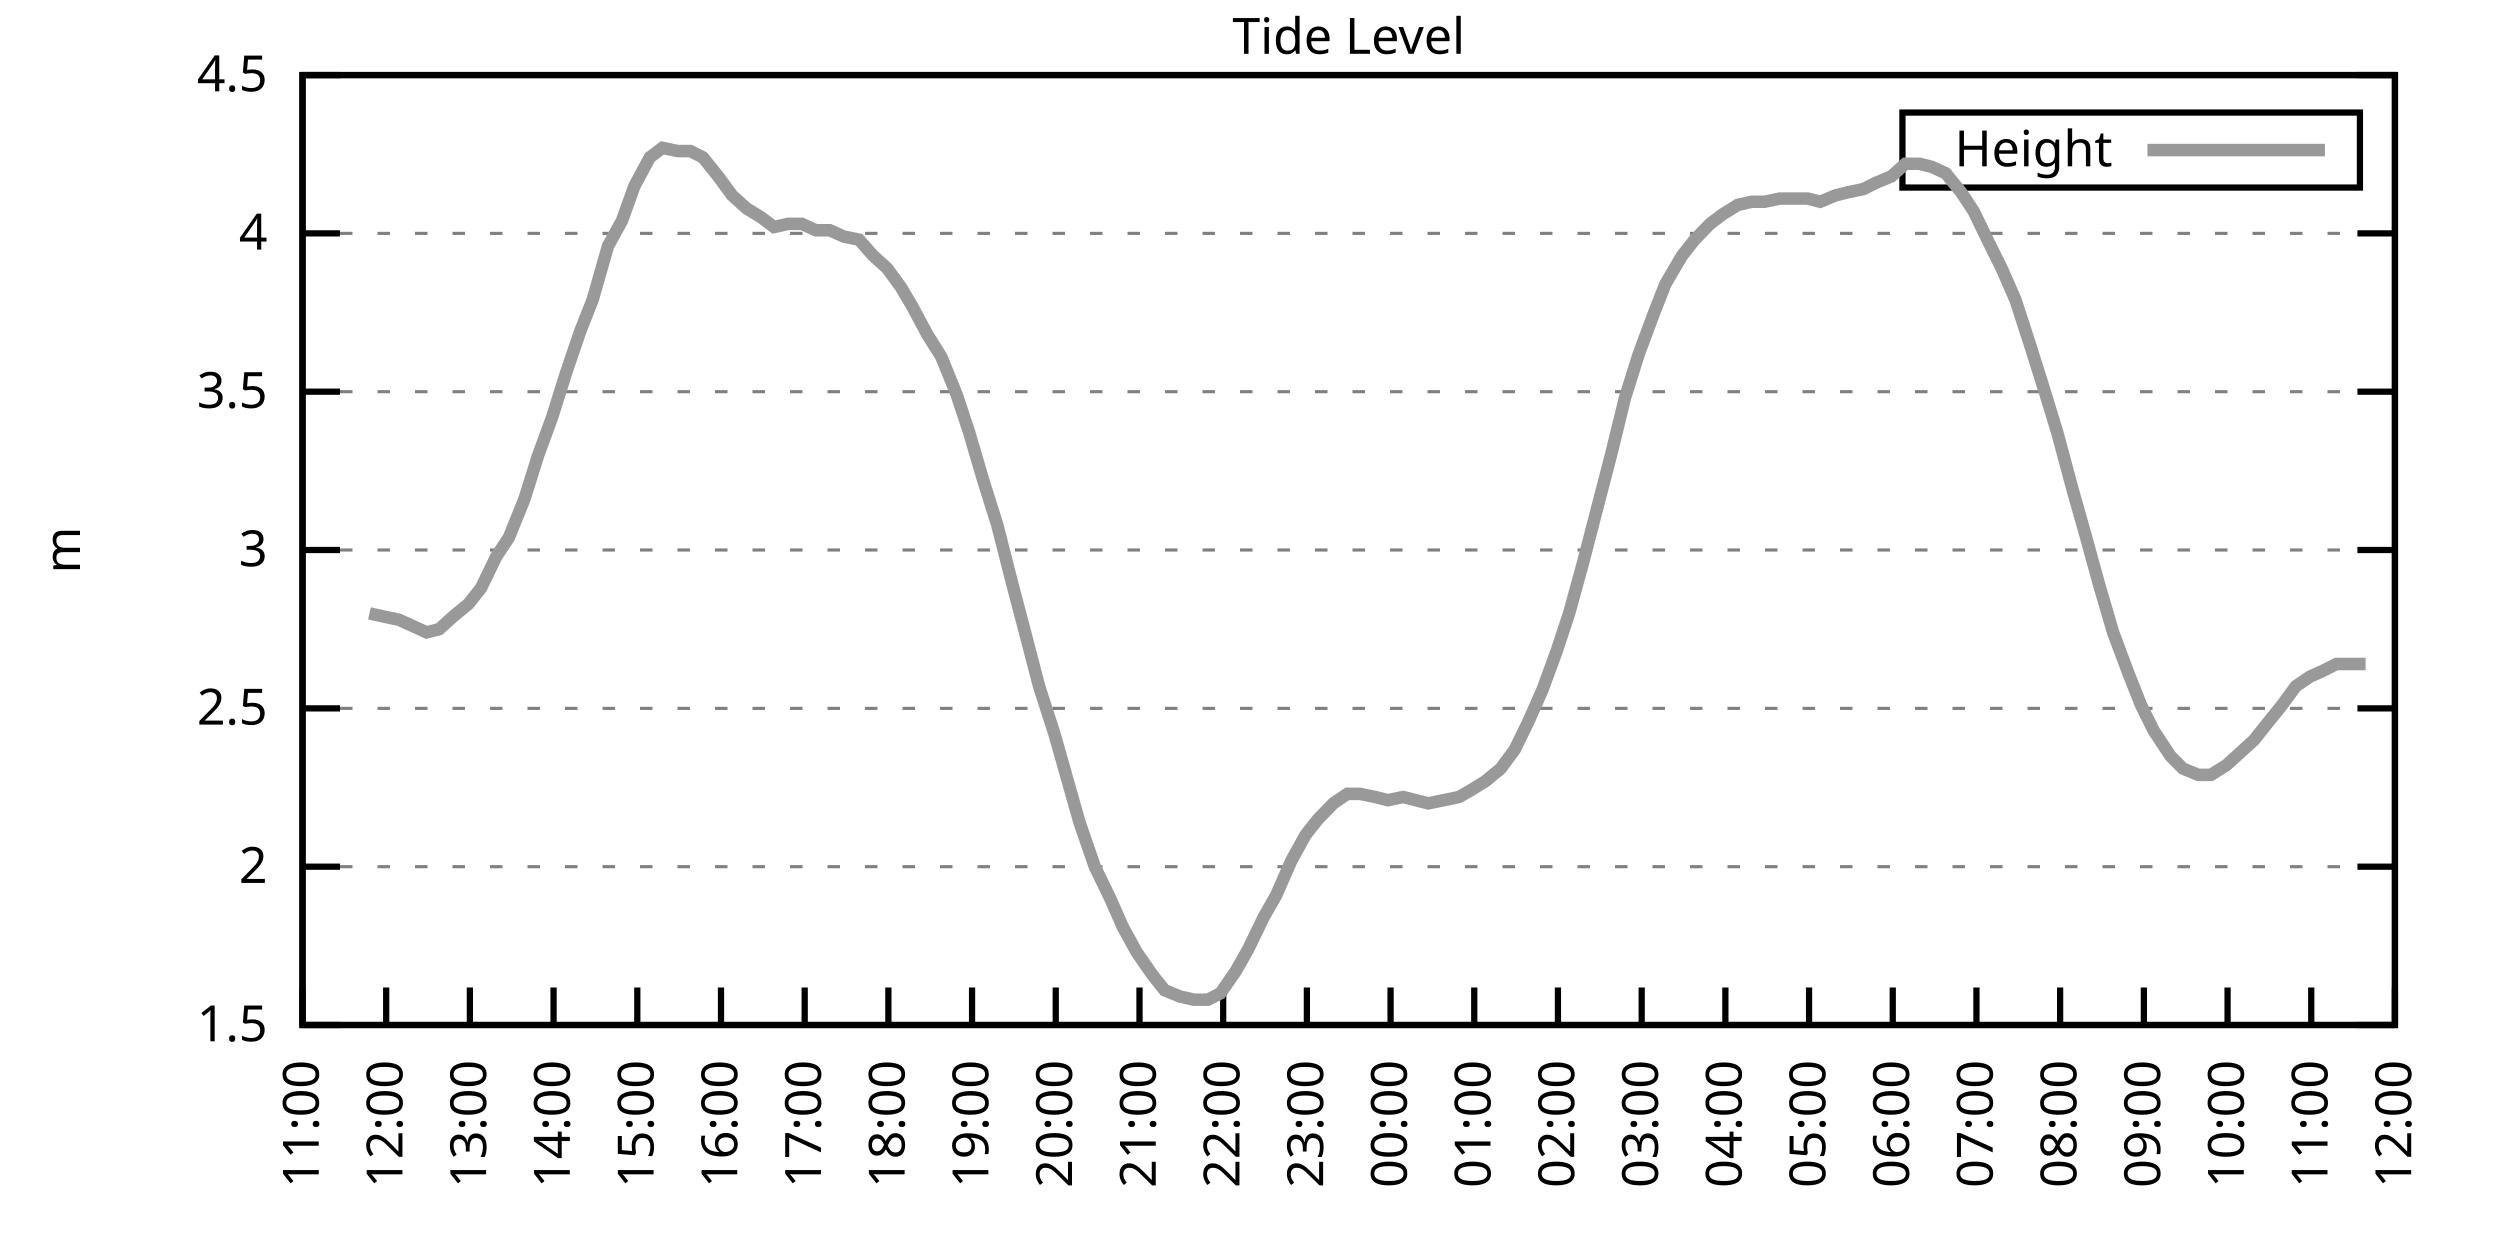
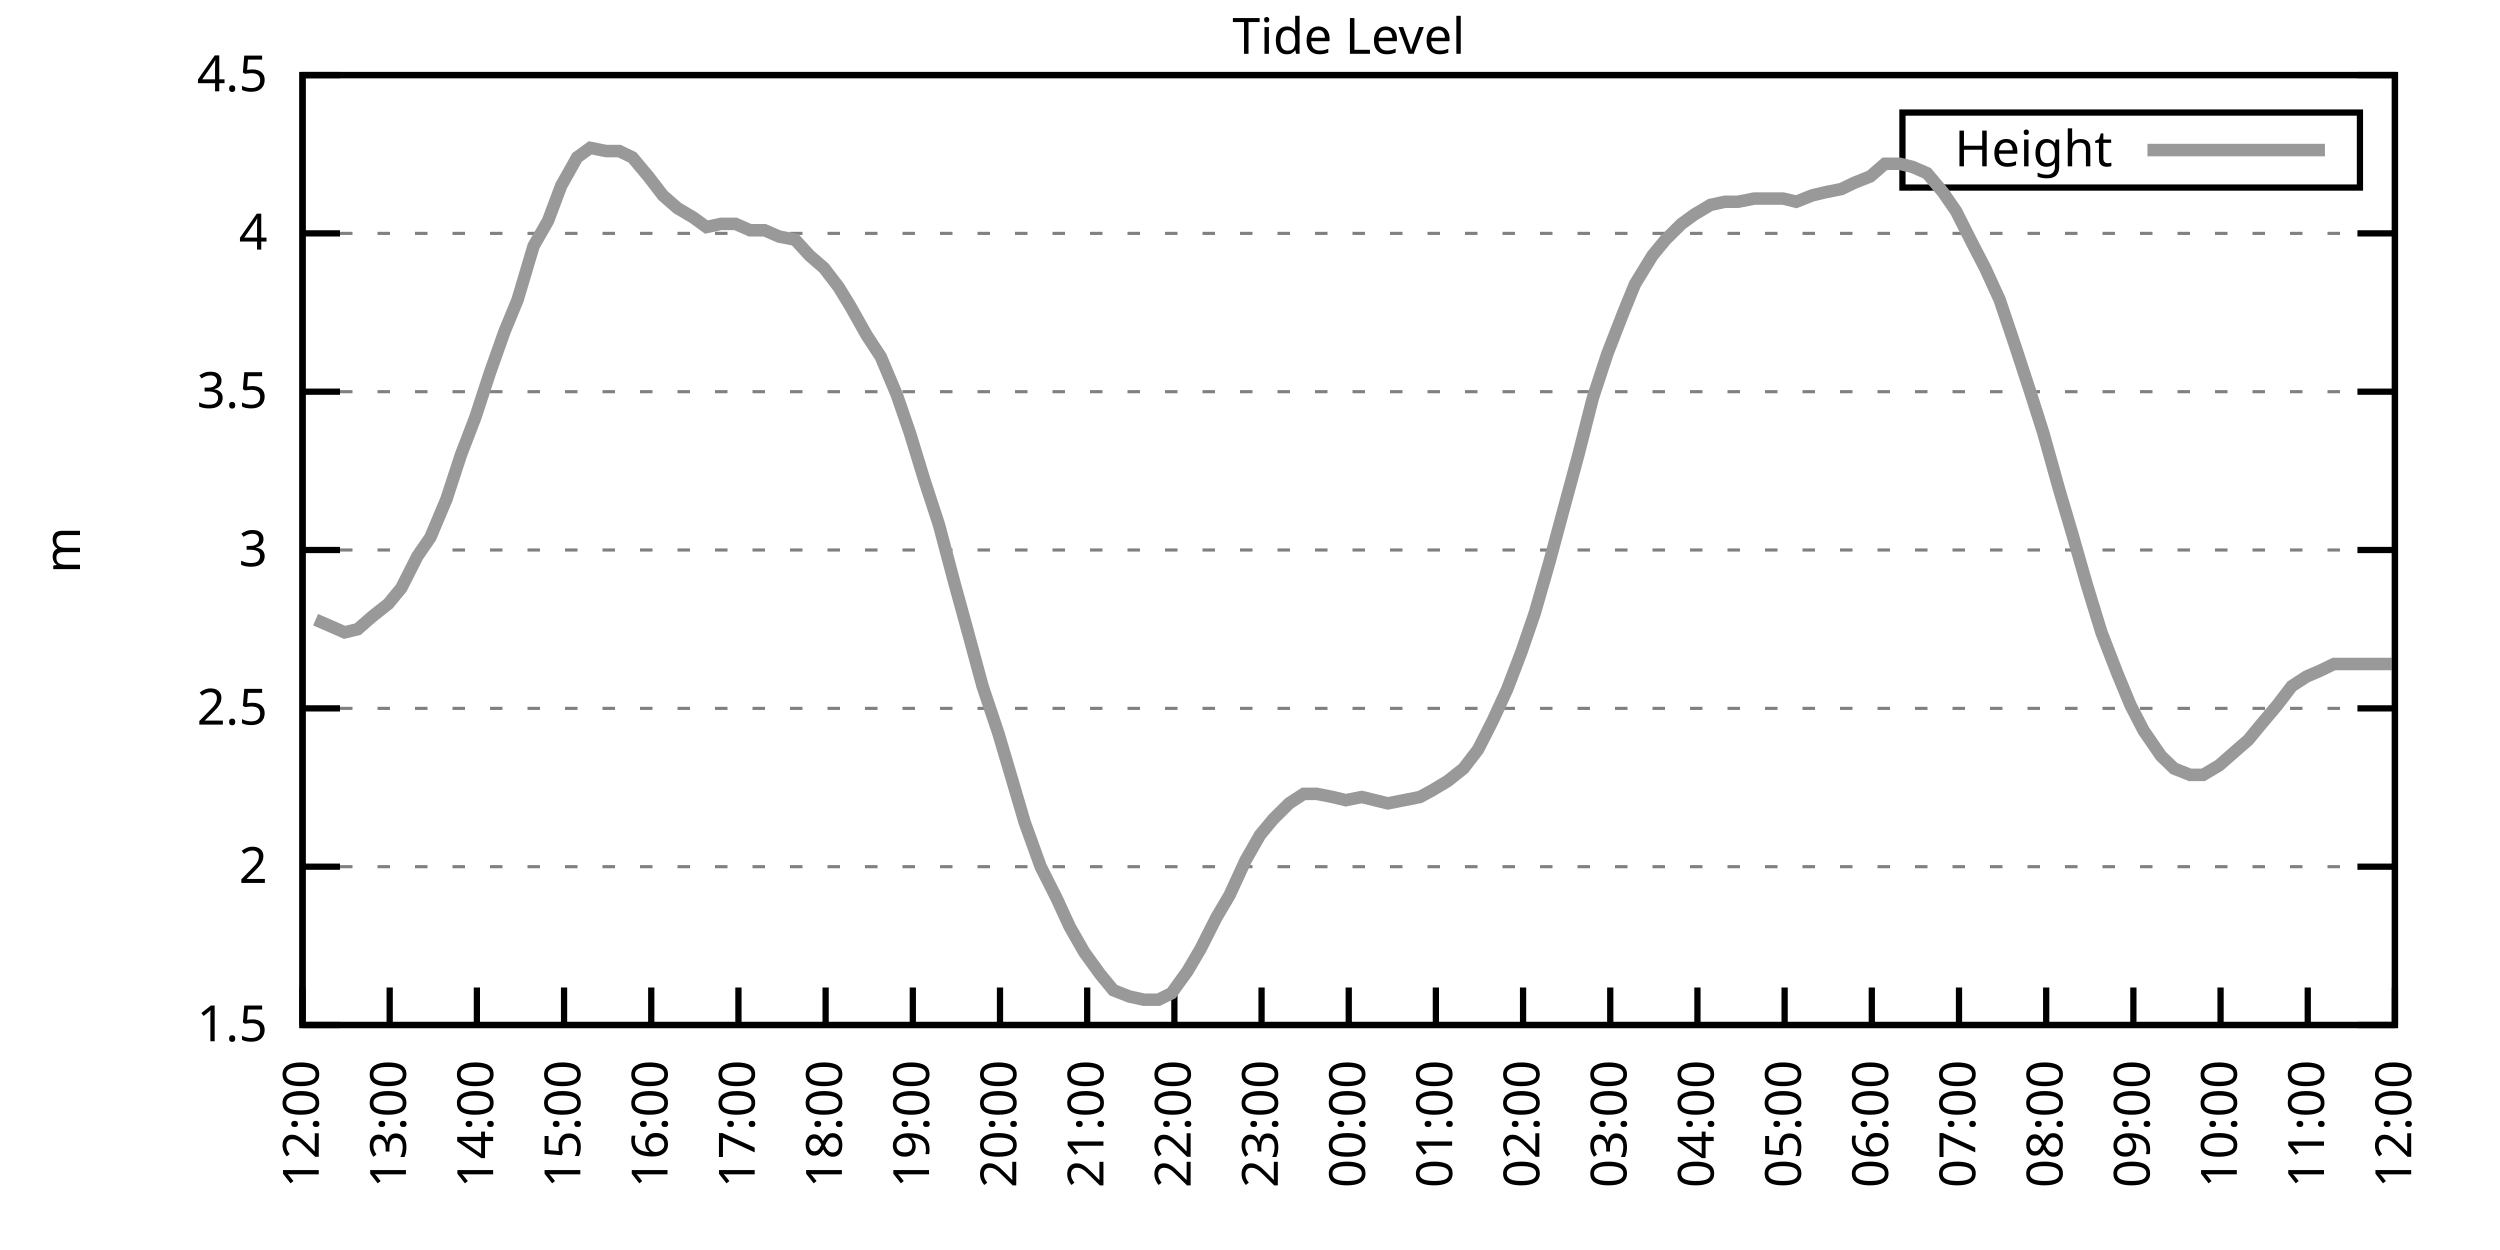
<svg xmlns="http://www.w3.org/2000/svg" xmlns:xlink="http://www.w3.org/1999/xlink" width="400" height="200" viewBox="0 0 400 200">
  <g id="gnuplot_canvas">
    <rect x="0" y="0" width="400" height="200" fill="none" />
    <defs>
      <circle id="gpDot" r="0.5" stroke-width="0.5" stroke="currentColor" />
      <path id="gpPt0" stroke-width="0.333" stroke="currentColor" d="M-1,0 h2 M0,-1 v2" />
      <path id="gpPt1" stroke-width="0.333" stroke="currentColor" d="M-1,-1 L1,1 M1,-1 L-1,1" />
      <path id="gpPt2" stroke-width="0.333" stroke="currentColor" d="M-1,0 L1,0 M0,-1 L0,1 M-1,-1 L1,1 M-1,1 L1,-1" />
      <rect id="gpPt3" stroke-width="0.333" stroke="currentColor" x="-1" y="-1" width="2" height="2" />
      <rect id="gpPt4" stroke-width="0.333" stroke="currentColor" fill="currentColor" x="-1" y="-1" width="2" height="2" />
      <circle id="gpPt5" stroke-width="0.333" stroke="currentColor" cx="0" cy="0" r="1" />
      <use xlink:href="#gpPt5" id="gpPt6" fill="currentColor" stroke="none" />
      <path id="gpPt7" stroke-width="0.333" stroke="currentColor" d="M0,-1.33 L-1.33,0.67 L1.33,0.67 z" />
      <use xlink:href="#gpPt7" id="gpPt8" fill="currentColor" stroke="none" />
      <use xlink:href="#gpPt7" id="gpPt9" stroke="currentColor" transform="rotate(180)" />
      <use xlink:href="#gpPt9" id="gpPt10" fill="currentColor" stroke="none" />
      <use xlink:href="#gpPt3" id="gpPt11" stroke="currentColor" transform="rotate(45)" />
      <use xlink:href="#gpPt11" id="gpPt12" fill="currentColor" stroke="none" />
      <path id="gpPt13" stroke-width="0.333" stroke="currentColor" d="M0,1.330 L1.265,0.411 L0.782,-1.067 L-0.782,-1.076 L-1.265,0.411 z" />
      <use xlink:href="#gpPt13" id="gpPt14" fill="currentColor" stroke="none" />
      <filter id="textbox" filterUnits="objectBoundingBox" x="0" y="0" height="1" width="1">
        <feFlood flood-color="white" flood-opacity="1" result="bgnd" />
        <feComposite in="SourceGraphic" in2="bgnd" operator="atop" />
      </filter>
      <filter id="greybox" filterUnits="objectBoundingBox" x="0" y="0" height="1" width="1">
        <feFlood flood-color="lightgrey" flood-opacity="1" result="grey" />
        <feComposite in="SourceGraphic" in2="grey" operator="atop" />
      </filter>
    </defs>
    <g fill="none" color="white" stroke="currentColor" stroke-width="1.00" stroke-linecap="butt" stroke-linejoin="miter">
</g>
    <g fill="none" color="black" stroke="currentColor" stroke-width="1.00" stroke-linecap="butt" stroke-linejoin="miter">
      <g stroke="none" shape-rendering="crispEdges">
        <polygon fill="rgb(255, 255, 255)" points="48.40,164.00 383.18,164.00 383.18,12.02 48.40,12.02 " />
      </g>
    </g>
    <g fill="none" color="black" stroke="currentColor" stroke-width="1.00" stroke-linecap="butt" stroke-linejoin="miter">
</g>
    <g fill="none" color="black" stroke="black" stroke-width="0.50" stroke-linecap="butt" stroke-linejoin="miter">
</g>
    <g fill="none" color="gray" stroke="currentColor" stroke-width="0.50" stroke-linecap="butt" stroke-linejoin="miter">
      <path stroke="gray" stroke-dasharray="2,4" class="gridline" d="M48.40,164.00 L383.19,164.00  " />
    </g>
    <g fill="none" color="gray" stroke="gray" stroke-width="1.00" stroke-linecap="butt" stroke-linejoin="miter">
</g>
    <g fill="none" color="black" stroke="currentColor" stroke-width="1.00" stroke-linecap="butt" stroke-linejoin="miter">
      <path stroke="black" d="M48.40,164.00 L54.40,164.00 M383.19,164.00 L377.19,164.00  " />
      <g transform="translate(42.80,166.60)" stroke="none" fill="black" font-family="Sans" font-size="8.00" text-anchor="end">
        <text>
          <tspan font-family="Sans"> 1.5</tspan>
        </text>
      </g>
    </g>
    <g fill="none" color="black" stroke="currentColor" stroke-width="1.00" stroke-linecap="butt" stroke-linejoin="miter">
</g>
    <g fill="none" color="black" stroke="black" stroke-width="0.50" stroke-linecap="butt" stroke-linejoin="miter">
</g>
    <g fill="none" color="gray" stroke="currentColor" stroke-width="0.50" stroke-linecap="butt" stroke-linejoin="miter">
      <path stroke="gray" stroke-dasharray="2,4" class="gridline" d="M48.40,138.67 L383.19,138.67  " />
    </g>
    <g fill="none" color="gray" stroke="gray" stroke-width="1.00" stroke-linecap="butt" stroke-linejoin="miter">
</g>
    <g fill="none" color="black" stroke="currentColor" stroke-width="1.00" stroke-linecap="butt" stroke-linejoin="miter">
      <path stroke="black" d="M48.40,138.67 L54.40,138.67 M383.19,138.67 L377.19,138.67  " />
      <g transform="translate(42.80,141.27)" stroke="none" fill="black" font-family="Sans" font-size="8.00" text-anchor="end">
        <text>
          <tspan font-family="Sans"> 2</tspan>
        </text>
      </g>
    </g>
    <g fill="none" color="black" stroke="currentColor" stroke-width="1.00" stroke-linecap="butt" stroke-linejoin="miter">
</g>
    <g fill="none" color="black" stroke="black" stroke-width="0.50" stroke-linecap="butt" stroke-linejoin="miter">
</g>
    <g fill="none" color="gray" stroke="currentColor" stroke-width="0.50" stroke-linecap="butt" stroke-linejoin="miter">
      <path stroke="gray" stroke-dasharray="2,4" class="gridline" d="M48.40,113.34 L383.19,113.34  " />
    </g>
    <g fill="none" color="gray" stroke="gray" stroke-width="1.00" stroke-linecap="butt" stroke-linejoin="miter">
</g>
    <g fill="none" color="black" stroke="currentColor" stroke-width="1.00" stroke-linecap="butt" stroke-linejoin="miter">
      <path stroke="black" d="M48.40,113.34 L54.40,113.34 M383.19,113.34 L377.19,113.34  " />
      <g transform="translate(42.80,115.94)" stroke="none" fill="black" font-family="Sans" font-size="8.00" text-anchor="end">
        <text>
          <tspan font-family="Sans"> 2.5</tspan>
        </text>
      </g>
    </g>
    <g fill="none" color="black" stroke="currentColor" stroke-width="1.00" stroke-linecap="butt" stroke-linejoin="miter">
</g>
    <g fill="none" color="black" stroke="black" stroke-width="0.50" stroke-linecap="butt" stroke-linejoin="miter">
</g>
    <g fill="none" color="gray" stroke="currentColor" stroke-width="0.50" stroke-linecap="butt" stroke-linejoin="miter">
      <path stroke="gray" stroke-dasharray="2,4" class="gridline" d="M48.40,88.00 L383.19,88.00  " />
    </g>
    <g fill="none" color="gray" stroke="gray" stroke-width="1.00" stroke-linecap="butt" stroke-linejoin="miter">
</g>
    <g fill="none" color="black" stroke="currentColor" stroke-width="1.00" stroke-linecap="butt" stroke-linejoin="miter">
      <path stroke="black" d="M48.40,88.00 L54.40,88.00 M383.19,88.00 L377.19,88.00  " />
      <g transform="translate(42.80,90.60)" stroke="none" fill="black" font-family="Sans" font-size="8.00" text-anchor="end">
        <text>
          <tspan font-family="Sans"> 3</tspan>
        </text>
      </g>
    </g>
    <g fill="none" color="black" stroke="currentColor" stroke-width="1.00" stroke-linecap="butt" stroke-linejoin="miter">
</g>
    <g fill="none" color="black" stroke="black" stroke-width="0.50" stroke-linecap="butt" stroke-linejoin="miter">
</g>
    <g fill="none" color="gray" stroke="currentColor" stroke-width="0.50" stroke-linecap="butt" stroke-linejoin="miter">
      <path stroke="gray" stroke-dasharray="2,4" class="gridline" d="M48.40,62.67 L383.19,62.67  " />
    </g>
    <g fill="none" color="gray" stroke="gray" stroke-width="1.00" stroke-linecap="butt" stroke-linejoin="miter">
</g>
    <g fill="none" color="black" stroke="currentColor" stroke-width="1.00" stroke-linecap="butt" stroke-linejoin="miter">
      <path stroke="black" d="M48.40,62.67 L54.40,62.67 M383.19,62.67 L377.19,62.67  " />
      <g transform="translate(42.80,65.27)" stroke="none" fill="black" font-family="Sans" font-size="8.00" text-anchor="end">
        <text>
          <tspan font-family="Sans"> 3.5</tspan>
        </text>
      </g>
    </g>
    <g fill="none" color="black" stroke="currentColor" stroke-width="1.00" stroke-linecap="butt" stroke-linejoin="miter">
</g>
    <g fill="none" color="black" stroke="black" stroke-width="0.50" stroke-linecap="butt" stroke-linejoin="miter">
</g>
    <g fill="none" color="gray" stroke="currentColor" stroke-width="0.50" stroke-linecap="butt" stroke-linejoin="miter">
      <path stroke="gray" stroke-dasharray="2,4" class="gridline" d="M48.40,37.34 L383.19,37.34  " />
    </g>
    <g fill="none" color="gray" stroke="gray" stroke-width="1.00" stroke-linecap="butt" stroke-linejoin="miter">
</g>
    <g fill="none" color="black" stroke="currentColor" stroke-width="1.00" stroke-linecap="butt" stroke-linejoin="miter">
      <path stroke="black" d="M48.40,37.34 L54.40,37.34 M383.19,37.34 L377.19,37.34  " />
      <g transform="translate(42.80,39.94)" stroke="none" fill="black" font-family="Sans" font-size="8.00" text-anchor="end">
        <text>
          <tspan font-family="Sans"> 4</tspan>
        </text>
      </g>
    </g>
    <g fill="none" color="black" stroke="currentColor" stroke-width="1.00" stroke-linecap="butt" stroke-linejoin="miter">
</g>
    <g fill="none" color="black" stroke="black" stroke-width="0.50" stroke-linecap="butt" stroke-linejoin="miter">
</g>
    <g fill="none" color="gray" stroke="currentColor" stroke-width="0.50" stroke-linecap="butt" stroke-linejoin="miter">
      <path stroke="gray" stroke-dasharray="2,4" class="gridline" d="M48.40,12.01 L383.19,12.01  " />
    </g>
    <g fill="none" color="gray" stroke="gray" stroke-width="1.00" stroke-linecap="butt" stroke-linejoin="miter">
</g>
    <g fill="none" color="black" stroke="currentColor" stroke-width="1.00" stroke-linecap="butt" stroke-linejoin="miter">
      <path stroke="black" d="M48.40,12.01 L54.40,12.01 M383.19,12.01 L377.19,12.01  " />
      <g transform="translate(42.80,14.61)" stroke="none" fill="black" font-family="Sans" font-size="8.00" text-anchor="end">
        <text>
          <tspan font-family="Sans"> 4.5</tspan>
        </text>
      </g>
    </g>
    <g fill="none" color="black" stroke="currentColor" stroke-width="1.00" stroke-linecap="butt" stroke-linejoin="miter">
      <path stroke="black" d="M48.40,164.00 L48.40,158.00  " />
      <g transform="translate(51.00,169.60) rotate(270.00)" stroke="none" fill="black" font-family="Sans" font-size="8.00" text-anchor="end">
        <text>
-           <tspan font-family="Sans">11:00</tspan>
-         </text>
-       </g>
-     </g>
-     <g fill="none" color="black" stroke="currentColor" stroke-width="1.00" stroke-linecap="butt" stroke-linejoin="miter">
-       <path stroke="black" d="M61.79,164.00 L61.79,158.00  " />
-       <g transform="translate(64.39,169.60) rotate(270.00)" stroke="none" fill="black" font-family="Sans" font-size="8.00" text-anchor="end">
-         <text>
          <tspan font-family="Sans">12:00</tspan>
        </text>
      </g>
    </g>
    <g fill="none" color="black" stroke="currentColor" stroke-width="1.00" stroke-linecap="butt" stroke-linejoin="miter">
-       <path stroke="black" d="M75.18,164.00 L75.18,158.00  " />
-       <g transform="translate(77.78,169.60) rotate(270.00)" stroke="none" fill="black" font-family="Sans" font-size="8.00" text-anchor="end">
+       <path stroke="black" d="M62.35,164.00 L62.35,158.00  " />
+       <g transform="translate(64.95,169.60) rotate(270.00)" stroke="none" fill="black" font-family="Sans" font-size="8.00" text-anchor="end">
        <text>
          <tspan font-family="Sans">13:00</tspan>
        </text>
      </g>
    </g>
    <g fill="none" color="black" stroke="currentColor" stroke-width="1.00" stroke-linecap="butt" stroke-linejoin="miter">
-       <path stroke="black" d="M88.57,164.00 L88.57,158.00  " />
-       <g transform="translate(91.17,169.60) rotate(270.00)" stroke="none" fill="black" font-family="Sans" font-size="8.00" text-anchor="end">
+       <path stroke="black" d="M76.30,164.00 L76.30,158.00  " />
+       <g transform="translate(78.90,169.60) rotate(270.00)" stroke="none" fill="black" font-family="Sans" font-size="8.00" text-anchor="end">
        <text>
          <tspan font-family="Sans">14:00</tspan>
        </text>
      </g>
    </g>
    <g fill="none" color="black" stroke="currentColor" stroke-width="1.00" stroke-linecap="butt" stroke-linejoin="miter">
-       <path stroke="black" d="M101.97,164.00 L101.97,158.00  " />
-       <g transform="translate(104.57,169.60) rotate(270.00)" stroke="none" fill="black" font-family="Sans" font-size="8.00" text-anchor="end">
+       <path stroke="black" d="M90.25,164.00 L90.25,158.00  " />
+       <g transform="translate(92.85,169.60) rotate(270.00)" stroke="none" fill="black" font-family="Sans" font-size="8.00" text-anchor="end">
        <text>
          <tspan font-family="Sans">15:00</tspan>
        </text>
      </g>
    </g>
    <g fill="none" color="black" stroke="currentColor" stroke-width="1.00" stroke-linecap="butt" stroke-linejoin="miter">
-       <path stroke="black" d="M115.36,164.00 L115.36,158.00  " />
-       <g transform="translate(117.96,169.60) rotate(270.00)" stroke="none" fill="black" font-family="Sans" font-size="8.00" text-anchor="end">
+       <path stroke="black" d="M104.20,164.00 L104.20,158.00  " />
+       <g transform="translate(106.80,169.60) rotate(270.00)" stroke="none" fill="black" font-family="Sans" font-size="8.00" text-anchor="end">
        <text>
          <tspan font-family="Sans">16:00</tspan>
        </text>
      </g>
    </g>
    <g fill="none" color="black" stroke="currentColor" stroke-width="1.00" stroke-linecap="butt" stroke-linejoin="miter">
-       <path stroke="black" d="M128.75,164.00 L128.75,158.00  " />
-       <g transform="translate(131.35,169.60) rotate(270.00)" stroke="none" fill="black" font-family="Sans" font-size="8.00" text-anchor="end">
+       <path stroke="black" d="M118.15,164.00 L118.15,158.00  " />
+       <g transform="translate(120.75,169.60) rotate(270.00)" stroke="none" fill="black" font-family="Sans" font-size="8.00" text-anchor="end">
        <text>
          <tspan font-family="Sans">17:00</tspan>
        </text>
      </g>
    </g>
    <g fill="none" color="black" stroke="currentColor" stroke-width="1.00" stroke-linecap="butt" stroke-linejoin="miter">
-       <path stroke="black" d="M142.14,164.00 L142.14,158.00  " />
-       <g transform="translate(144.74,169.60) rotate(270.00)" stroke="none" fill="black" font-family="Sans" font-size="8.00" text-anchor="end">
+       <path stroke="black" d="M132.10,164.00 L132.10,158.00  " />
+       <g transform="translate(134.70,169.60) rotate(270.00)" stroke="none" fill="black" font-family="Sans" font-size="8.00" text-anchor="end">
        <text>
          <tspan font-family="Sans">18:00</tspan>
        </text>
      </g>
    </g>
    <g fill="none" color="black" stroke="currentColor" stroke-width="1.00" stroke-linecap="butt" stroke-linejoin="miter">
-       <path stroke="black" d="M155.53,164.00 L155.53,158.00  " />
-       <g transform="translate(158.13,169.60) rotate(270.00)" stroke="none" fill="black" font-family="Sans" font-size="8.00" text-anchor="end">
+       <path stroke="black" d="M146.05,164.00 L146.05,158.00  " />
+       <g transform="translate(148.65,169.60) rotate(270.00)" stroke="none" fill="black" font-family="Sans" font-size="8.00" text-anchor="end">
        <text>
          <tspan font-family="Sans">19:00</tspan>
        </text>
      </g>
    </g>
    <g fill="none" color="black" stroke="currentColor" stroke-width="1.00" stroke-linecap="butt" stroke-linejoin="miter">
-       <path stroke="black" d="M168.92,164.00 L168.92,158.00  " />
-       <g transform="translate(171.52,169.60) rotate(270.00)" stroke="none" fill="black" font-family="Sans" font-size="8.00" text-anchor="end">
+       <path stroke="black" d="M160.00,164.00 L160.00,158.00  " />
+       <g transform="translate(162.60,169.60) rotate(270.00)" stroke="none" fill="black" font-family="Sans" font-size="8.00" text-anchor="end">
        <text>
          <tspan font-family="Sans">20:00</tspan>
        </text>
      </g>
    </g>
    <g fill="none" color="black" stroke="currentColor" stroke-width="1.00" stroke-linecap="butt" stroke-linejoin="miter">
-       <path stroke="black" d="M182.32,164.00 L182.32,158.00  " />
-       <g transform="translate(184.92,169.60) rotate(270.00)" stroke="none" fill="black" font-family="Sans" font-size="8.00" text-anchor="end">
+       <path stroke="black" d="M173.95,164.00 L173.95,158.00  " />
+       <g transform="translate(176.55,169.60) rotate(270.00)" stroke="none" fill="black" font-family="Sans" font-size="8.00" text-anchor="end">
        <text>
          <tspan font-family="Sans">21:00</tspan>
        </text>
      </g>
    </g>
    <g fill="none" color="black" stroke="currentColor" stroke-width="1.00" stroke-linecap="butt" stroke-linejoin="miter">
-       <path stroke="black" d="M195.71,164.00 L195.71,158.00  " />
-       <g transform="translate(198.31,169.60) rotate(270.00)" stroke="none" fill="black" font-family="Sans" font-size="8.00" text-anchor="end">
+       <path stroke="black" d="M187.90,164.00 L187.90,158.00  " />
+       <g transform="translate(190.50,169.60) rotate(270.00)" stroke="none" fill="black" font-family="Sans" font-size="8.00" text-anchor="end">
        <text>
          <tspan font-family="Sans">22:00</tspan>
        </text>
      </g>
    </g>
    <g fill="none" color="black" stroke="currentColor" stroke-width="1.00" stroke-linecap="butt" stroke-linejoin="miter">
-       <path stroke="black" d="M209.10,164.00 L209.10,158.00  " />
-       <g transform="translate(211.70,169.60) rotate(270.00)" stroke="none" fill="black" font-family="Sans" font-size="8.00" text-anchor="end">
+       <path stroke="black" d="M201.85,164.00 L201.85,158.00  " />
+       <g transform="translate(204.45,169.60) rotate(270.00)" stroke="none" fill="black" font-family="Sans" font-size="8.00" text-anchor="end">
        <text>
          <tspan font-family="Sans">23:00</tspan>
        </text>
      </g>
    </g>
    <g fill="none" color="black" stroke="currentColor" stroke-width="1.00" stroke-linecap="butt" stroke-linejoin="miter">
-       <path stroke="black" d="M222.49,164.00 L222.49,158.00  " />
-       <g transform="translate(225.09,169.60) rotate(270.00)" stroke="none" fill="black" font-family="Sans" font-size="8.00" text-anchor="end">
+       <path stroke="black" d="M215.80,164.00 L215.80,158.00  " />
+       <g transform="translate(218.40,169.60) rotate(270.00)" stroke="none" fill="black" font-family="Sans" font-size="8.00" text-anchor="end">
        <text>
          <tspan font-family="Sans">00:00</tspan>
        </text>
      </g>
    </g>
    <g fill="none" color="black" stroke="currentColor" stroke-width="1.00" stroke-linecap="butt" stroke-linejoin="miter">
-       <path stroke="black" d="M235.88,164.00 L235.88,158.00  " />
-       <g transform="translate(238.48,169.60) rotate(270.00)" stroke="none" fill="black" font-family="Sans" font-size="8.00" text-anchor="end">
+       <path stroke="black" d="M229.74,164.00 L229.74,158.00  " />
+       <g transform="translate(232.34,169.60) rotate(270.00)" stroke="none" fill="black" font-family="Sans" font-size="8.00" text-anchor="end">
        <text>
          <tspan font-family="Sans">01:00</tspan>
        </text>
      </g>
    </g>
    <g fill="none" color="black" stroke="currentColor" stroke-width="1.00" stroke-linecap="butt" stroke-linejoin="miter">
-       <path stroke="black" d="M249.27,164.00 L249.27,158.00  " />
-       <g transform="translate(251.87,169.60) rotate(270.00)" stroke="none" fill="black" font-family="Sans" font-size="8.00" text-anchor="end">
+       <path stroke="black" d="M243.69,164.00 L243.69,158.00  " />
+       <g transform="translate(246.29,169.60) rotate(270.00)" stroke="none" fill="black" font-family="Sans" font-size="8.00" text-anchor="end">
        <text>
          <tspan font-family="Sans">02:00</tspan>
        </text>
      </g>
    </g>
    <g fill="none" color="black" stroke="currentColor" stroke-width="1.00" stroke-linecap="butt" stroke-linejoin="miter">
-       <path stroke="black" d="M262.67,164.00 L262.67,158.00  " />
-       <g transform="translate(265.27,169.60) rotate(270.00)" stroke="none" fill="black" font-family="Sans" font-size="8.00" text-anchor="end">
+       <path stroke="black" d="M257.64,164.00 L257.64,158.00  " />
+       <g transform="translate(260.24,169.60) rotate(270.00)" stroke="none" fill="black" font-family="Sans" font-size="8.00" text-anchor="end">
        <text>
          <tspan font-family="Sans">03:00</tspan>
        </text>
      </g>
    </g>
    <g fill="none" color="black" stroke="currentColor" stroke-width="1.00" stroke-linecap="butt" stroke-linejoin="miter">
-       <path stroke="black" d="M276.06,164.00 L276.06,158.00  " />
-       <g transform="translate(278.66,169.60) rotate(270.00)" stroke="none" fill="black" font-family="Sans" font-size="8.00" text-anchor="end">
+       <path stroke="black" d="M271.59,164.00 L271.59,158.00  " />
+       <g transform="translate(274.19,169.60) rotate(270.00)" stroke="none" fill="black" font-family="Sans" font-size="8.00" text-anchor="end">
        <text>
          <tspan font-family="Sans">04:00</tspan>
        </text>
      </g>
    </g>
    <g fill="none" color="black" stroke="currentColor" stroke-width="1.00" stroke-linecap="butt" stroke-linejoin="miter">
-       <path stroke="black" d="M289.45,164.00 L289.45,158.00  " />
-       <g transform="translate(292.05,169.60) rotate(270.00)" stroke="none" fill="black" font-family="Sans" font-size="8.00" text-anchor="end">
+       <path stroke="black" d="M285.54,164.00 L285.54,158.00  " />
+       <g transform="translate(288.14,169.60) rotate(270.00)" stroke="none" fill="black" font-family="Sans" font-size="8.00" text-anchor="end">
        <text>
          <tspan font-family="Sans">05:00</tspan>
        </text>
      </g>
    </g>
    <g fill="none" color="black" stroke="currentColor" stroke-width="1.00" stroke-linecap="butt" stroke-linejoin="miter">
-       <path stroke="black" d="M302.84,164.00 L302.84,158.00  " />
-       <g transform="translate(305.44,169.60) rotate(270.00)" stroke="none" fill="black" font-family="Sans" font-size="8.00" text-anchor="end">
+       <path stroke="black" d="M299.49,164.00 L299.49,158.00  " />
+       <g transform="translate(302.09,169.60) rotate(270.00)" stroke="none" fill="black" font-family="Sans" font-size="8.00" text-anchor="end">
        <text>
          <tspan font-family="Sans">06:00</tspan>
        </text>
      </g>
    </g>
    <g fill="none" color="black" stroke="currentColor" stroke-width="1.00" stroke-linecap="butt" stroke-linejoin="miter">
-       <path stroke="black" d="M316.23,164.00 L316.23,158.00  " />
-       <g transform="translate(318.83,169.60) rotate(270.00)" stroke="none" fill="black" font-family="Sans" font-size="8.00" text-anchor="end">
+       <path stroke="black" d="M313.44,164.00 L313.44,158.00  " />
+       <g transform="translate(316.04,169.60) rotate(270.00)" stroke="none" fill="black" font-family="Sans" font-size="8.00" text-anchor="end">
        <text>
          <tspan font-family="Sans">07:00</tspan>
        </text>
      </g>
    </g>
    <g fill="none" color="black" stroke="currentColor" stroke-width="1.00" stroke-linecap="butt" stroke-linejoin="miter">
-       <path stroke="black" d="M329.62,164.00 L329.62,158.00  " />
-       <g transform="translate(332.22,169.60) rotate(270.00)" stroke="none" fill="black" font-family="Sans" font-size="8.00" text-anchor="end">
+       <path stroke="black" d="M327.39,164.00 L327.39,158.00  " />
+       <g transform="translate(329.99,169.60) rotate(270.00)" stroke="none" fill="black" font-family="Sans" font-size="8.00" text-anchor="end">
        <text>
          <tspan font-family="Sans">08:00</tspan>
        </text>
      </g>
    </g>
    <g fill="none" color="black" stroke="currentColor" stroke-width="1.00" stroke-linecap="butt" stroke-linejoin="miter">
-       <path stroke="black" d="M343.02,164.00 L343.02,158.00  " />
-       <g transform="translate(345.62,169.60) rotate(270.00)" stroke="none" fill="black" font-family="Sans" font-size="8.00" text-anchor="end">
+       <path stroke="black" d="M341.34,164.00 L341.34,158.00  " />
+       <g transform="translate(343.94,169.60) rotate(270.00)" stroke="none" fill="black" font-family="Sans" font-size="8.00" text-anchor="end">
        <text>
          <tspan font-family="Sans">09:00</tspan>
        </text>
      </g>
    </g>
    <g fill="none" color="black" stroke="currentColor" stroke-width="1.00" stroke-linecap="butt" stroke-linejoin="miter">
-       <path stroke="black" d="M356.41,164.00 L356.41,158.00  " />
-       <g transform="translate(359.01,169.60) rotate(270.00)" stroke="none" fill="black" font-family="Sans" font-size="8.00" text-anchor="end">
+       <path stroke="black" d="M355.29,164.00 L355.29,158.00  " />
+       <g transform="translate(357.89,169.60) rotate(270.00)" stroke="none" fill="black" font-family="Sans" font-size="8.00" text-anchor="end">
        <text>
          <tspan font-family="Sans">10:00</tspan>
        </text>
      </g>
    </g>
    <g fill="none" color="black" stroke="currentColor" stroke-width="1.00" stroke-linecap="butt" stroke-linejoin="miter">
-       <path stroke="black" d="M369.80,164.00 L369.80,158.00  " />
-       <g transform="translate(372.40,169.60) rotate(270.00)" stroke="none" fill="black" font-family="Sans" font-size="8.00" text-anchor="end">
+       <path stroke="black" d="M369.24,164.00 L369.24,158.00  " />
+       <g transform="translate(371.84,169.60) rotate(270.00)" stroke="none" fill="black" font-family="Sans" font-size="8.00" text-anchor="end">
        <text>
          <tspan font-family="Sans">11:00</tspan>
        </text>
      </g>
    </g>
    <g fill="none" color="black" stroke="currentColor" stroke-width="1.00" stroke-linecap="butt" stroke-linejoin="miter">
      <path stroke="black" d="M383.19,164.00 L383.19,158.00  " />
      <g transform="translate(385.79,169.60) rotate(270.00)" stroke="none" fill="black" font-family="Sans" font-size="8.00" text-anchor="end">
        <text>
          <tspan font-family="Sans">12:00</tspan>
        </text>
      </g>
    </g>
    <g fill="none" color="black" stroke="currentColor" stroke-width="1.00" stroke-linecap="butt" stroke-linejoin="miter">
</g>
    <g fill="none" color="black" stroke="currentColor" stroke-width="1.00" stroke-linecap="butt" stroke-linejoin="miter">
      <path stroke="black" d="M48.40,12.01 L48.40,164.00 L383.19,164.00 L383.19,12.01 L48.40,12.01 Z  " />
    </g>
    <g fill="none" color="black" stroke="currentColor" stroke-width="1.00" stroke-linecap="butt" stroke-linejoin="miter">
</g>
    <g fill="none" color="black" stroke="currentColor" stroke-width="1.00" stroke-linecap="butt" stroke-linejoin="miter">
      <path stroke="black" d="M304.39,30.01 L304.39,18.01 L377.59,18.01 L377.59,30.01 L304.39,30.01 Z  " />
    </g>
    <g id="Tide_level_plot_1">
      <g fill="none" color="white" stroke="black" stroke-width="2.00" stroke-linecap="butt" stroke-linejoin="miter">
</g>
      <g fill="none" color="black" stroke="currentColor" stroke-width="2.00" stroke-linecap="butt" stroke-linejoin="miter">
        <g transform="translate(337.99,26.61)" stroke="none" fill="black" font-family="Sans" font-size="8.00" text-anchor="end">
          <text>
            <tspan font-family="Sans">Height</tspan>
          </text>
        </g>
      </g>
      <g fill="none" color="black" stroke="currentColor" stroke-width="2.00" stroke-linecap="butt" stroke-linejoin="miter">
-         <path stroke="rgb(153, 153, 153)" d="M343.59,24.01 L371.99,24.01 M59.11,98.14 L61.35,98.64 L63.80,99.15 L66.03,100.16 L68.26,101.18 L70.27,100.67   L72.50,98.64 L74.96,96.62 L76.97,94.08 L79.42,89.02 L81.43,85.98 L83.89,79.90 L86.12,72.81 L88.35,66.73   L90.58,59.63 L92.82,53.05 L94.82,47.98 L97.28,39.37 L99.51,35.32 L101.52,29.74 L103.98,25.18 L105.98,23.66   L108.44,24.17 L110.45,24.17 L112.46,25.18 L114.91,28.22 L117.14,31.26 L119.38,33.29 L121.83,34.81 L123.84,36.33   L126.07,35.82 L128.30,35.82 L130.54,36.84 L132.77,36.84 L135.00,37.85 L137.45,38.35 L139.69,40.89 L141.92,42.91   L144.15,45.95 L145.94,48.99 L148.39,53.55 L150.62,57.10 L153.08,63.18 L155.09,69.26 L157.32,76.86 L159.55,83.95   L162.01,93.58 L164.01,101.18 L166.25,109.79 L168.70,117.39 L170.71,124.48 L172.72,131.58 L175.17,138.67 L177.63,143.73   L179.64,148.29 L181.87,152.35 L184.32,155.89 L186.33,158.43 L188.79,159.44 L191.02,159.95 L193.25,159.95 L195.26,158.93   L197.72,155.39 L199.73,151.84 L202.18,146.77 L204.19,143.23 L206.64,137.66 L208.88,133.60 L210.88,131.07 L213.34,128.54   L215.57,127.02 L217.58,127.02 L220.04,127.52 L222.04,128.03 L224.50,127.52 L226.51,128.03 L228.52,128.54 L230.97,128.03   L233.43,127.52 L235.21,126.51 L237.67,124.99 L240.12,122.96 L242.36,119.92 L244.59,115.36 L246.82,110.30 L249.05,104.22   L251.06,98.14 L253.29,90.03 L255.52,81.42 L257.76,72.81 L259.99,63.69 L262.22,56.59 L264.67,50.01 L266.46,45.45   L269.14,40.89 L271.15,38.35 L273.60,35.82 L275.61,34.30 L278.07,32.78 L280.30,32.28 L282.31,32.28 L284.76,31.77   L286.99,31.77 L289.23,31.77 L291.23,32.28 L293.69,31.26 L295.70,30.76 L298.15,30.25 L300.16,29.24 L302.62,28.22   L304.85,26.20 L307.08,26.20 L309.09,26.70 L311.32,27.72 L313.78,30.76 L315.79,33.80 L318.24,38.86 L320.25,42.91   L322.48,47.98 L324.94,55.58 L327.17,62.67 L329.18,69.26 L331.63,78.38 L333.64,85.47 L335.87,93.58 L338.10,101.18   L340.56,107.76 L342.57,112.83 L344.58,116.88 L347.26,120.94 L349.26,122.96 L351.72,123.98 L353.73,123.98 L356.18,122.46   L358.42,120.43 L360.65,118.40 L362.66,115.87 L365.11,112.83 L367.34,109.79 L369.58,108.27 L371.81,107.26 L373.82,106.24   L376.27,106.24 L378.50,106.24  " />
+         <path stroke="rgb(153, 153, 153)" d="M343.59,24.01 L371.99,24.01 M50.49,99.15 L52.82,100.16 L55.14,101.18 L57.23,100.67 L59.56,98.64 L62.12,96.62   L64.21,94.08 L66.77,89.02 L68.86,85.98 L71.42,79.90 L73.74,72.81 L76.07,66.73 L78.39,59.63 L80.72,53.05   L82.81,47.98 L85.37,39.37 L87.69,35.32 L89.78,29.74 L92.34,25.18 L94.43,23.66 L96.99,24.17 L99.08,24.17   L101.18,25.18 L103.73,28.22 L106.06,31.26 L108.38,33.29 L110.94,34.81 L113.03,36.33 L115.36,35.82 L117.68,35.82   L120.01,36.84 L122.33,36.84 L124.66,37.85 L127.22,38.35 L129.54,40.89 L131.87,42.91 L134.19,45.95 L136.05,48.99   L138.61,53.55 L140.93,57.10 L143.49,63.18 L145.58,69.26 L147.91,76.86 L150.23,83.95 L152.79,93.58 L154.88,101.18   L157.21,109.79 L159.76,117.39 L161.86,124.48 L163.95,131.58 L166.51,138.67 L169.06,143.73 L171.16,148.29 L173.48,152.35   L176.04,155.89 L178.13,158.43 L180.69,159.44 L183.01,159.95 L185.34,159.95 L187.43,158.93 L189.99,155.39 L192.08,151.84   L194.64,146.77 L196.73,143.23 L199.29,137.66 L201.61,133.60 L203.71,131.07 L206.26,128.54 L208.59,127.02 L210.68,127.02   L213.24,127.52 L215.33,128.03 L217.89,127.52 L219.98,128.03 L222.07,128.54 L224.63,128.03 L227.19,127.52 L229.05,126.51   L231.60,124.99 L234.16,122.96 L236.49,119.92 L238.81,115.36 L241.14,110.30 L243.46,104.22 L245.55,98.14 L247.88,90.03   L250.20,81.42 L252.53,72.81 L254.85,63.69 L257.18,56.59 L259.74,50.01 L261.60,45.45 L264.39,40.89 L266.48,38.35   L269.04,35.82 L271.13,34.30 L273.69,32.78 L276.01,32.28 L278.10,32.28 L280.66,31.77 L282.99,31.77 L285.31,31.77   L287.40,32.28 L289.96,31.26 L292.05,30.76 L294.61,30.25 L296.70,29.24 L299.26,28.22 L301.58,26.20 L303.91,26.20   L306.00,26.70 L308.33,27.72 L310.88,30.76 L312.98,33.80 L315.53,38.86 L317.63,42.91 L319.95,47.98 L322.51,55.58   L324.83,62.67 L326.93,69.26 L329.48,78.38 L331.58,85.47 L333.90,93.58 L336.23,101.18 L338.78,107.76 L340.88,112.83   L342.97,116.88 L345.76,120.94 L347.85,122.96 L350.41,123.98 L352.50,123.98 L355.06,122.46 L357.38,120.43 L359.71,118.40   L361.80,115.87 L364.36,112.83 L366.68,109.79 L369.01,108.27 L371.33,107.26 L373.43,106.24 L375.98,106.24 L378.31,106.24   L380.63,106.24 L382.96,106.24  " />
      </g>
    </g>
    <g fill="none" color="black" stroke="currentColor" stroke-width="2.00" stroke-linecap="butt" stroke-linejoin="miter">
</g>
    <g fill="none" color="black" stroke="black" stroke-width="1.00" stroke-linecap="butt" stroke-linejoin="miter">
</g>
    <g fill="none" color="black" stroke="currentColor" stroke-width="1.00" stroke-linecap="butt" stroke-linejoin="miter">
      <path stroke="black" d="M48.40,12.01 L48.40,164.00 L383.19,164.00 L383.19,12.01 L48.40,12.01 Z  " />
      <g transform="translate(12.80,88.01) rotate(270.00)" stroke="none" fill="black" font-family="Sans" font-size="8.00" text-anchor="middle">
        <text>
          <tspan font-family="Sans">m</tspan>
        </text>
      </g>
    </g>
    <g fill="none" color="black" stroke="currentColor" stroke-width="1.00" stroke-linecap="butt" stroke-linejoin="miter">
</g>
    <g fill="none" color="black" stroke="currentColor" stroke-width="1.00" stroke-linecap="butt" stroke-linejoin="miter">
      <g transform="translate(215.79,8.61)" stroke="none" fill="black" font-family="Sans" font-size="8.00" text-anchor="middle">
        <text>
          <tspan font-family="Sans">Tide Level</tspan>
        </text>
      </g>
    </g>
    <g fill="none" color="black" stroke="currentColor" stroke-width="1.00" stroke-linecap="butt" stroke-linejoin="miter">
</g>
  </g>
</svg>
